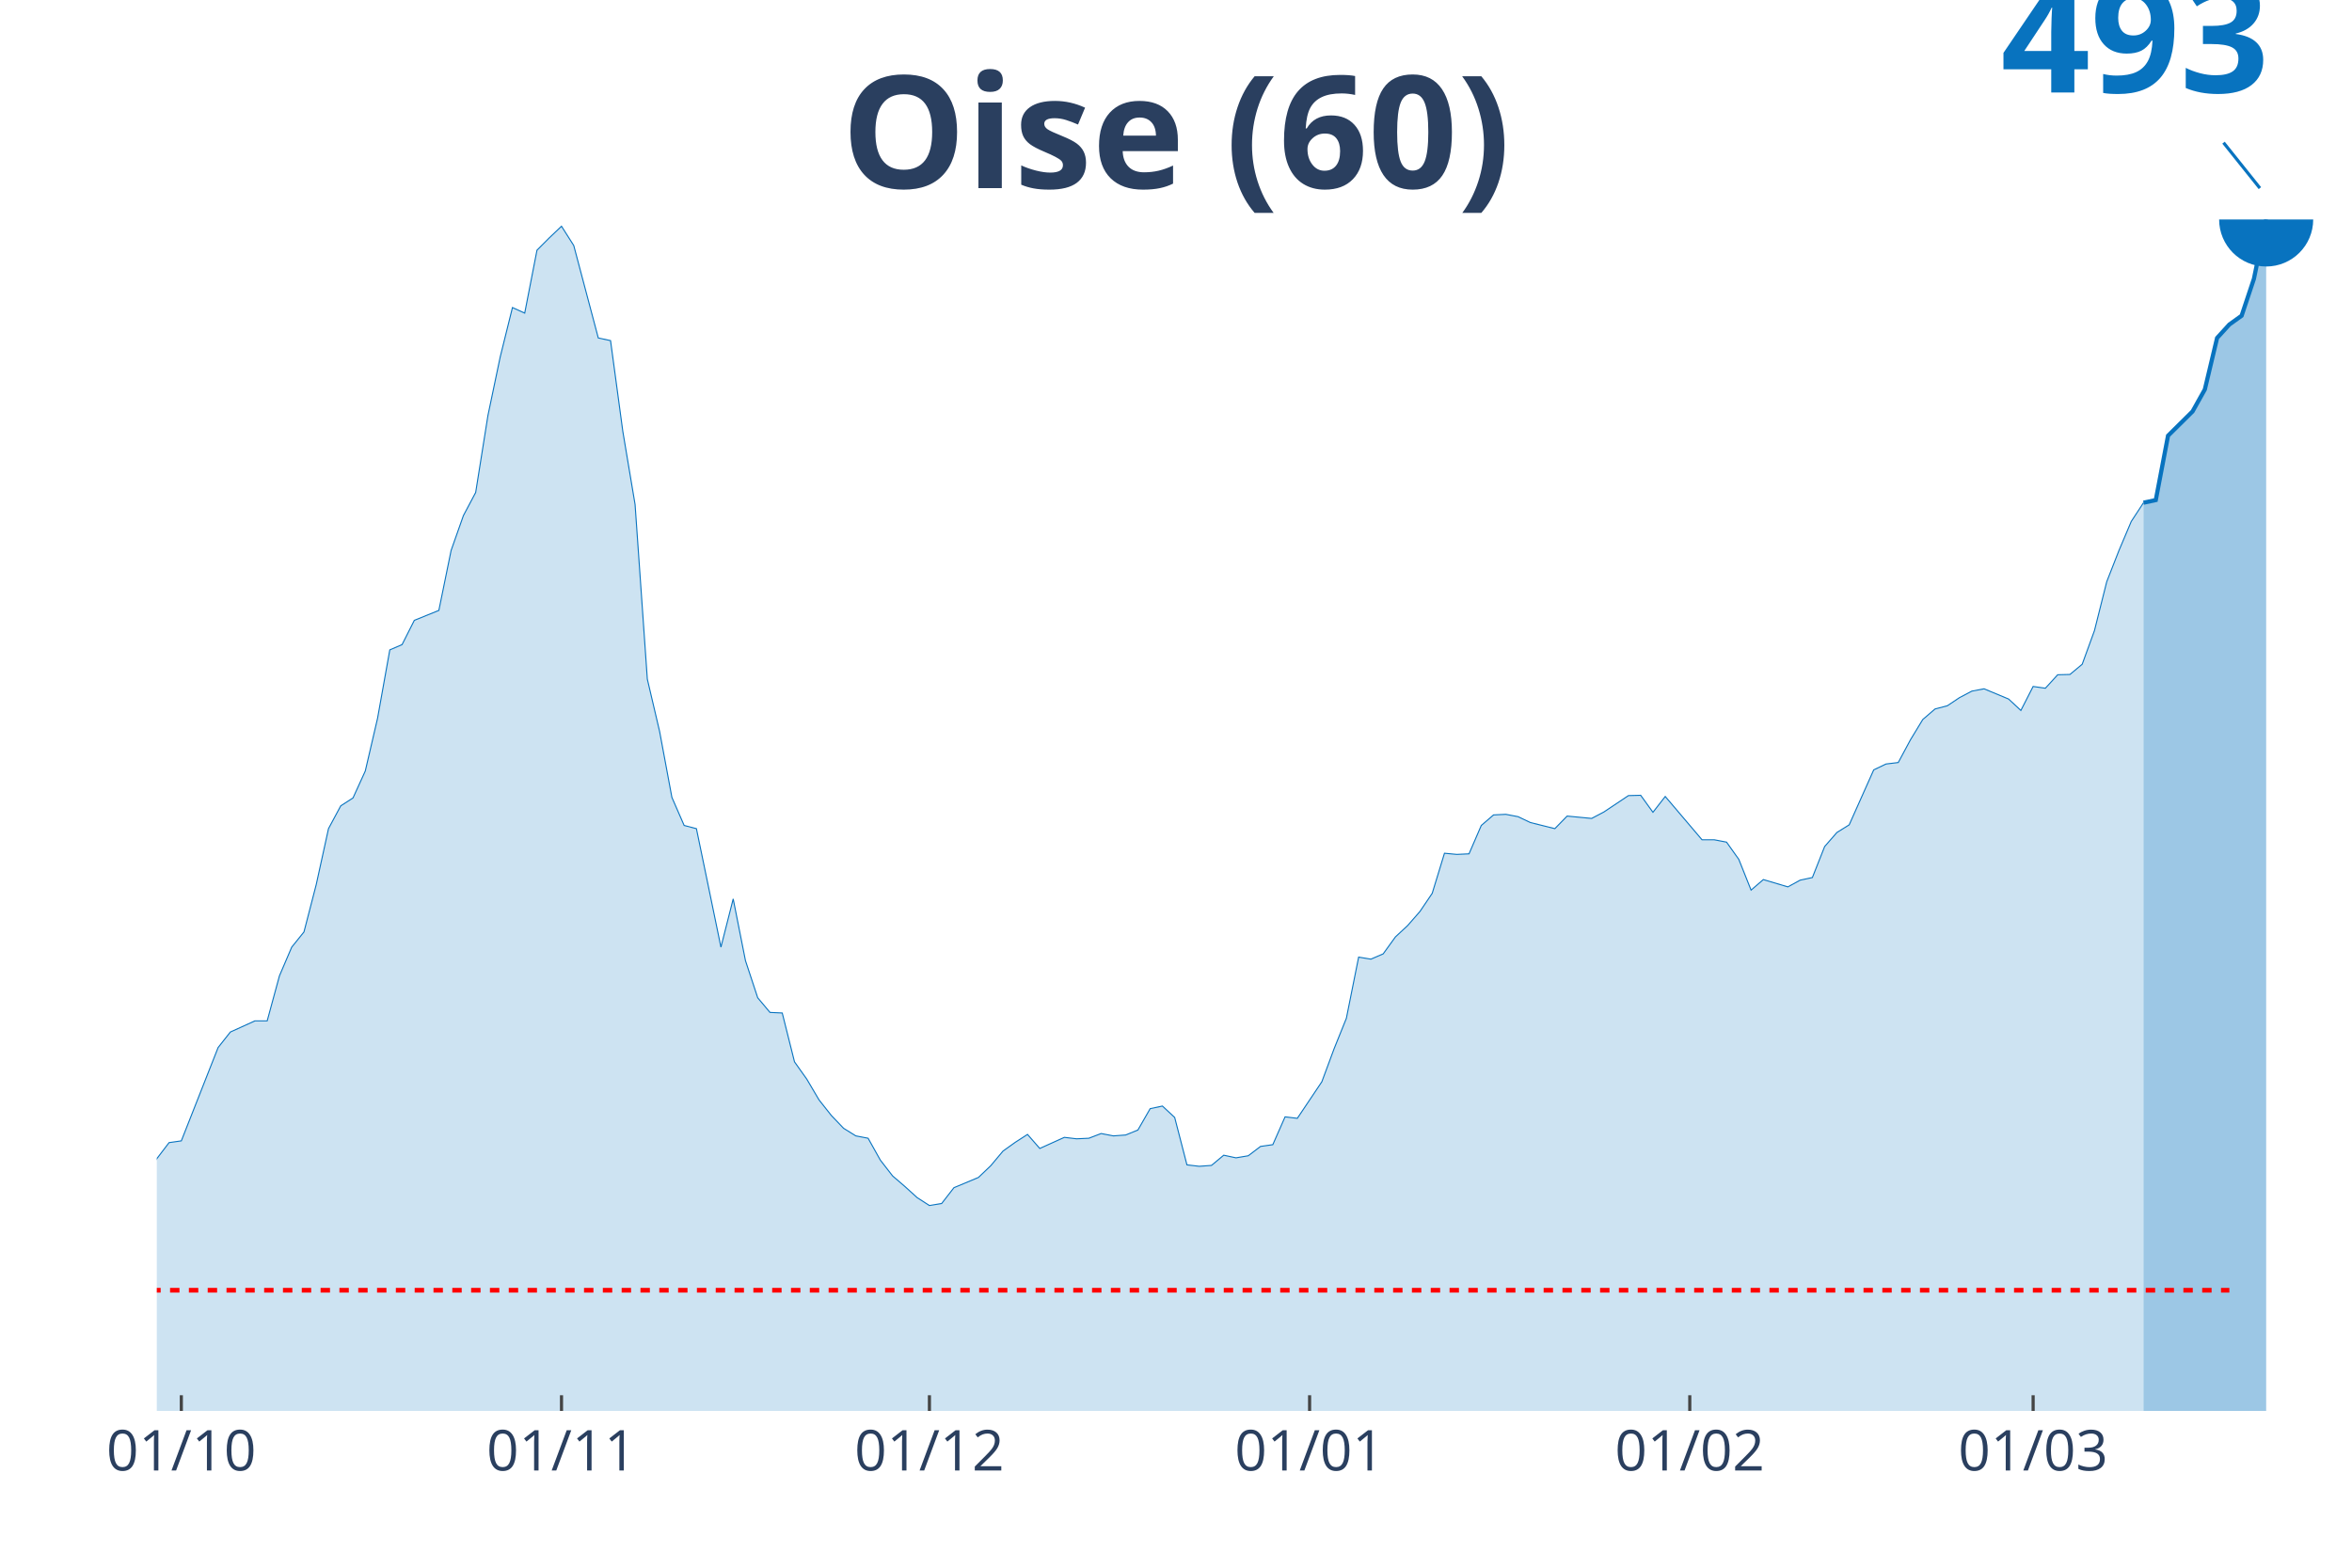
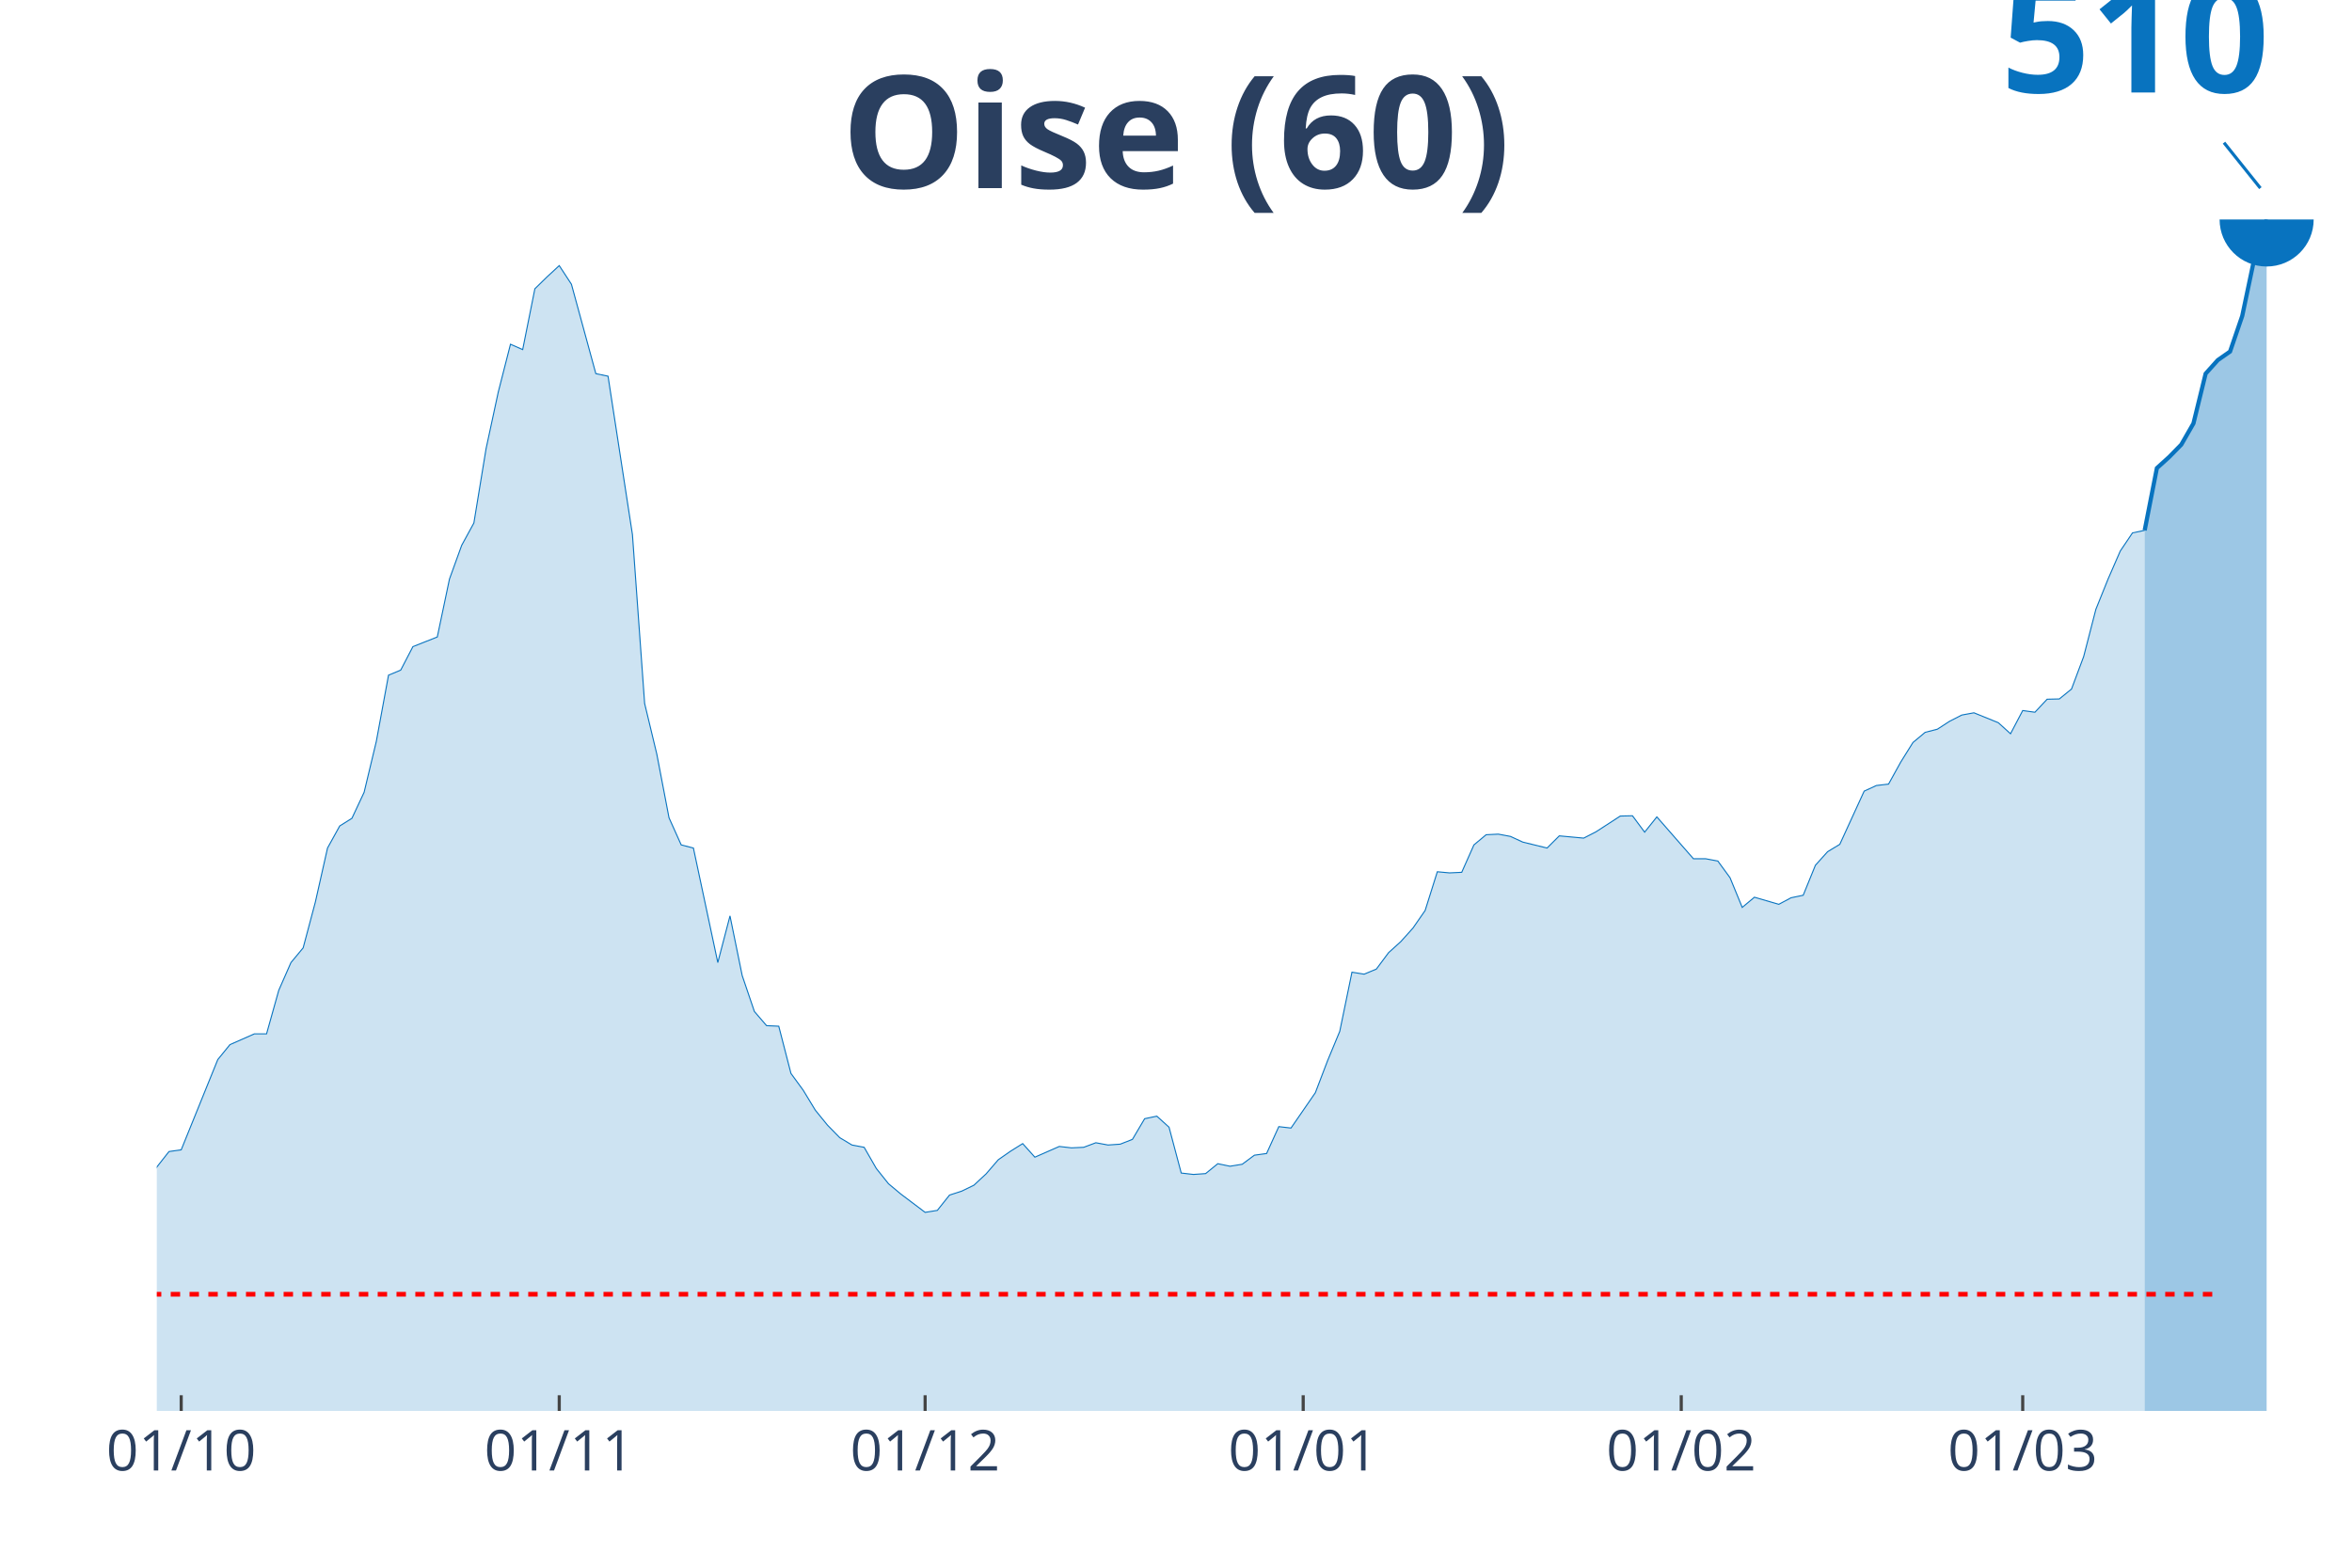
<svg xmlns="http://www.w3.org/2000/svg" class="main-svg" width="1125" height="750" style="" viewBox="0 0 750 500">
  <rect x="0" y="0" width="750" height="500" style="fill: rgb(0, 0, 0); fill-opacity: 0;" />
-   <defs id="defs-e38038">
+   <defs id="defs-fc4709">
    <g class="clips">
-       <clipPath id="clipe38038xyplot" class="plotclip">
+       <clipPath id="clipfc4709xyplot" class="plotclip">
        <rect width="700" height="380" />
      </clipPath>
-       <clipPath class="axesclip" id="clipe38038x">
+       <clipPath class="axesclip" id="clipfc4709x">
        <rect x="50" y="0" width="700" height="500" />
      </clipPath>
-       <clipPath class="axesclip" id="clipe38038y">
+       <clipPath class="axesclip" id="clipfc4709y">
        <rect x="0" y="70" width="750" height="380" />
      </clipPath>
-       <clipPath class="axesclip" id="clipe38038xy">
+       <clipPath class="axesclip" id="clipfc4709xy">
        <rect x="50" y="70" width="700" height="380" />
      </clipPath>
    </g>
    <g class="gradients" />
  </defs>
  <g class="bglayer">
    <rect class="bg" x="50" y="70" width="700" height="380" style="fill: rgb(0, 0, 0); fill-opacity: 0; stroke-width: 0;" />
  </g>
  <g class="layer-below">
    <g class="imagelayer" />
    <g class="shapelayer" />
  </g>
  <g class="cartesianlayer">
    <g class="subplot xy">
      <g class="layer-subplot">
        <g class="shapelayer" />
        <g class="imagelayer" />
      </g>
      <g class="gridlayer">
        <g class="x">
-           <path class="xgrid crisp" transform="translate(57.82,0)" d="M0,70v380" style="stroke: rgb(255, 255, 255); stroke-opacity: 1; stroke-width: 1px;" />
-           <path class="xgrid crisp" transform="translate(179.05,0)" d="M0,70v380" style="stroke: rgb(255, 255, 255); stroke-opacity: 1; stroke-width: 1px;" />
-           <path class="xgrid crisp" transform="translate(296.37,0)" d="M0,70v380" style="stroke: rgb(255, 255, 255); stroke-opacity: 1; stroke-width: 1px;" />
-           <path class="xgrid crisp" transform="translate(417.6,0)" d="M0,70v380" style="stroke: rgb(255, 255, 255); stroke-opacity: 1; stroke-width: 1px;" />
-           <path class="xgrid crisp" transform="translate(538.83,0)" d="M0,70v380" style="stroke: rgb(255, 255, 255); stroke-opacity: 1; stroke-width: 1px;" />
-           <path class="xgrid crisp" transform="translate(648.32,0)" d="M0,70v380" style="stroke: rgb(255, 255, 255); stroke-opacity: 1; stroke-width: 1px;" />
+           <path class="xgrid crisp" transform="translate(57.78,0)" d="M0,70v380" style="stroke: rgb(255, 255, 255); stroke-opacity: 1; stroke-width: 1px;" />
+           <path class="xgrid crisp" transform="translate(178.33,0)" d="M0,70v380" style="stroke: rgb(255, 255, 255); stroke-opacity: 1; stroke-width: 1px;" />
+           <path class="xgrid crisp" transform="translate(295,0)" d="M0,70v380" style="stroke: rgb(255, 255, 255); stroke-opacity: 1; stroke-width: 1px;" />
+           <path class="xgrid crisp" transform="translate(415.56,0)" d="M0,70v380" style="stroke: rgb(255, 255, 255); stroke-opacity: 1; stroke-width: 1px;" />
+           <path class="xgrid crisp" transform="translate(536.11,0)" d="M0,70v380" style="stroke: rgb(255, 255, 255); stroke-opacity: 1; stroke-width: 1px;" />
+           <path class="xgrid crisp" transform="translate(645,0)" d="M0,70v380" style="stroke: rgb(255, 255, 255); stroke-opacity: 1; stroke-width: 1px;" />
        </g>
        <g class="y" />
      </g>
      <g class="zerolinelayer" />
      <path class="xlines-below" />
      <path class="ylines-below" />
      <g class="overlines-below" />
      <g class="xaxislayer-below" />
      <g class="yaxislayer-below" />
      <g class="overaxes-below" />
-       <g class="plot" transform="translate(50, 70)" clip-path="url('#clipe38038xyplot')">
+       <g class="plot" transform="translate(50, 70)" clip-path="url('#clipfc4709xyplot')">
        <g class="scatterlayer mlayer">
-           <g class="trace scatter trace358a38" style="stroke-miterlimit: 2;">
+           <g class="trace scatter traceee366a" style="stroke-miterlimit: 2;">
            <g class="fills">
              <g>
-                 <path class="js-fill" d="M633.52,380L-531.84,380L-531.84,372.35L-512.29,374.87L-508.38,374.96L-418.44,379.16L-414.53,378.79L-351.96,378.6L-348.04,378.6L-293.3,377.2L-289.39,377.29L-242.46,374.31L-238.55,373.93L-211.17,371.23L-207.26,371.13L-168.16,368.15L-164.25,366.1L-125.14,357.42L-121.23,353.96L-109.5,346.31L-105.59,344.82L-101.68,345L-97.77,340.81L-82.12,334.18L-78.21,331.38L-66.48,329.98L-62.57,327.37L-58.66,324.1L-54.75,322.89L-46.93,324.57L-43.02,319.72L-39.11,314.77L-35.2,299.56L-31.28,302.54L-27.37,303.1L-19.55,302.45L-15.64,303.76L-11.73,304.5L-7.82,316.92L-3.91,311.32L0,299.56L3.91,294.43L7.82,293.87L19.55,264.1L23.46,259.15L31.28,255.6L35.2,255.6L39.11,241.23L43.02,232.09L46.93,227.23L50.84,212.12L54.75,194.29L58.66,187.01L62.57,184.49L66.48,175.91L70.39,159.11L74.3,137.27L78.21,135.59L82.12,127.85L89.94,124.68L93.85,105.55L97.77,94.44L101.68,87.07L105.59,62.52L109.5,43.86L113.41,28.09L117.32,29.86L121.23,9.8L125.14,5.88L129.05,2.15L132.96,8.31L140.78,37.79L144.69,38.63L148.6,67.56L152.51,90.89L156.42,146.61L160.34,163.31L164.25,184.31L168.16,193.27L172.07,194.29L175.98,213.14L179.89,232.09L183.8,216.69L187.71,236.38L191.62,248.23L195.53,252.9L199.44,253.08L203.35,268.67L207.26,274.17L211.17,280.8L215.08,285.75L218.99,289.85L222.91,292.28L226.82,293.03L230.73,300.02L234.64,305.06L238.55,308.42L242.46,311.97L246.37,314.49L250.28,313.84L254.19,308.8L262.01,305.53L265.92,301.8L269.83,297.13L273.74,294.33L277.65,291.81L281.56,296.29L289.39,292.75L293.3,293.21L297.21,293.03L301.12,291.53L305.03,292.28L308.94,292L312.85,290.41L316.76,283.6L320.67,282.76L324.58,286.4L328.49,301.52L332.4,301.98L336.31,301.7L340.22,298.44L344.13,299.28L348.04,298.62L351.96,295.64L355.87,295.08L359.78,286.21L363.69,286.68L371.51,275.01L375.42,264.47L379.33,254.76L383.24,235.26L387.15,235.91L391.06,234.23L394.97,228.82L398.88,225.18L402.79,220.7L406.7,214.92L410.61,202.13L414.53,202.5L418.44,202.32L422.35,193.27L426.26,189.91L430.17,189.72L434.08,190.47L437.99,192.33L445.81,194.29L449.72,190.28L457.54,191.03L461.45,188.97L469.27,183.75L473.18,183.65L477.09,189.07L481.01,184.03L492.74,197.84L496.65,197.84L500.56,198.59L504.47,204.09L508.38,213.89L512.29,210.53L520.11,212.86L524.02,210.72L527.93,209.88L531.84,199.99L535.75,195.51L539.66,193.08L547.49,175.54L551.4,173.67L555.31,173.2L559.22,165.92L563.13,159.48L567.04,156.12L570.95,155.1L574.86,152.49L578.77,150.43L582.68,149.69L590.5,152.95L594.41,156.59L598.32,148.94L602.23,149.5L606.15,145.21L610.06,145.11L613.97,141.85L617.88,131.11L621.79,115.53L625.7,105.55L629.61,96.31L633.52,90.33" style="fill: rgb(8, 115, 191); fill-opacity: 0.2; stroke-width: 0;" />
+                 <path class="js-fill" d="M633.89,380L-528.89,380L-528.89,372.6L-509.44,375.04L-505.56,375.13L-416.11,379.19L-412.22,378.83L-342.22,378.29L-338.33,378.02L-283.89,377.38L-280,377.47L-241.11,374.5L-237.22,374.14L-210,371.52L-206.11,371.43L-167.22,368.54L-163.33,366.56L-124.44,358.17L-120.56,354.83L-108.89,347.43L-105,345.99L-101.11,346.17L-97.22,342.11L-81.67,335.7L-77.78,333L-66.11,331.64L-62.22,329.12L-58.33,325.96L-54.44,324.79L-46.67,326.41L-42.78,321.72L-38.89,316.94L-35,302.23L-31.11,305.12L-27.22,305.66L-19.44,305.03L-15.56,306.29L-11.67,307.01L-7.78,319.01L-3.89,313.6L0,302.23L3.89,297.27L7.78,296.73L19.44,267.95L23.33,263.17L31.11,259.74L35,259.74L38.89,245.85L42.78,237L46.67,232.31L50.56,217.7L54.44,200.47L58.33,193.43L62.22,190.99L66.11,182.69L70,166.45L73.89,145.34L77.78,143.72L81.67,136.23L89.44,133.16L93.33,114.67L97.22,103.93L101.11,96.8L105,73.08L108.89,55.03L112.78,39.79L116.67,41.5L120.56,22.1L124.44,18.31L128.33,14.71L132.22,20.66L140,49.17L143.89,49.98L151.67,100.5L155.56,154.36L159.44,170.51L163.33,190.81L167.22,199.47L171.11,200.47L178.89,237L182.78,222.12L186.67,241.15L190.56,252.61L194.44,257.12L198.33,257.3L202.22,272.37L206.11,277.69L210,284.1L213.89,288.88L217.78,292.85L221.67,295.19L225.56,295.92L229.44,302.68L233.33,307.55L237.22,310.8L245,316.67L248.89,316.04L252.78,311.16L256.67,309.9L260.56,308.01L264.44,304.4L268.33,299.89L272.22,297.18L276.11,294.74L280,299.07L287.78,295.65L291.67,296.1L295.56,295.92L299.44,294.47L303.33,295.19L307.22,294.92L311.11,293.39L315,286.8L318.89,285.99L322.78,289.51L326.67,304.13L330.56,304.58L334.44,304.31L338.33,301.15L342.22,301.96L346.11,301.33L350,298.44L353.89,297.9L357.78,289.33L361.67,289.78L369.44,278.5L373.33,268.31L377.22,258.93L381.11,240.07L385,240.7L388.89,239.08L392.78,233.85L396.67,230.33L400.56,226L404.44,220.4L408.33,208.04L412.22,208.4L416.11,208.22L420,199.47L423.89,196.23L427.78,196.04L431.67,196.77L435.56,198.57L443.33,200.47L447.22,196.59L455,197.31L458.89,195.32L466.67,190.27L470.56,190.18L474.44,195.41L478.33,190.54L490,203.89L493.89,203.89L497.78,204.62L501.67,209.94L505.56,219.41L509.44,216.16L517.22,218.42L521.11,216.34L525,215.53L528.89,205.97L532.78,201.64L536.67,199.29L544.44,182.33L548.33,180.53L552.22,180.08L556.11,173.04L560,166.81L563.89,163.57L567.78,162.57L571.67,160.05L575.56,158.06L579.44,157.34L587.22,160.5L591.11,164.02L595,156.62L598.89,157.16L602.78,153.01L606.67,152.92L610.56,149.76L614.44,139.39L618.33,124.32L622.22,114.67L626.11,105.74L630,99.96L633.89,99.15" style="fill: rgb(8, 115, 191); fill-opacity: 0.2; stroke-width: 0;" />
              </g>
            </g>
            <g class="errorbars" />
            <g class="lines">
-               <path class="js-line" d="M-531.84,372.35L-512.29,374.87L-508.38,374.96L-418.44,379.16L-414.53,378.79L-351.96,378.6L-348.04,378.6L-293.3,377.2L-289.39,377.29L-242.46,374.31L-238.55,373.93L-211.17,371.23L-207.26,371.13L-168.16,368.15L-164.25,366.1L-125.14,357.42L-121.23,353.96L-109.5,346.31L-105.59,344.82L-101.68,345L-97.77,340.81L-82.12,334.18L-78.21,331.38L-66.48,329.98L-62.57,327.37L-58.66,324.1L-54.75,322.89L-46.93,324.57L-43.02,319.72L-39.11,314.77L-35.2,299.56L-31.28,302.54L-27.37,303.1L-19.55,302.45L-15.64,303.76L-11.73,304.5L-7.82,316.92L-3.91,311.32L0,299.56L3.91,294.43L7.82,293.87L19.55,264.1L23.46,259.15L31.28,255.6L35.2,255.6L39.11,241.23L43.02,232.09L46.93,227.23L50.84,212.12L54.75,194.29L58.66,187.01L62.57,184.49L66.48,175.91L70.39,159.11L74.3,137.27L78.21,135.59L82.12,127.85L89.94,124.68L93.85,105.55L97.77,94.44L101.68,87.07L105.59,62.52L109.5,43.86L113.41,28.09L117.32,29.86L121.23,9.8L125.14,5.88L129.05,2.15L132.96,8.31L140.78,37.79L144.69,38.63L148.6,67.56L152.51,90.89L156.42,146.61L160.34,163.31L164.25,184.31L168.16,193.27L172.07,194.29L175.98,213.14L179.89,232.09L183.8,216.69L187.71,236.38L191.62,248.23L195.53,252.9L199.44,253.08L203.35,268.67L207.26,274.17L211.17,280.8L215.08,285.75L218.99,289.85L222.91,292.28L226.82,293.03L230.73,300.02L234.64,305.06L238.55,308.42L242.46,311.97L246.37,314.49L250.28,313.84L254.19,308.8L262.01,305.53L265.92,301.8L269.83,297.13L273.74,294.33L277.65,291.81L281.56,296.29L289.39,292.75L293.3,293.21L297.21,293.03L301.12,291.53L305.03,292.28L308.94,292L312.85,290.41L316.76,283.6L320.67,282.76L324.58,286.4L328.49,301.52L332.4,301.98L336.31,301.7L340.22,298.44L344.13,299.28L348.04,298.62L351.96,295.64L355.87,295.08L359.78,286.21L363.69,286.68L371.51,275.01L375.42,264.47L379.33,254.76L383.24,235.26L387.15,235.91L391.06,234.23L394.97,228.82L398.88,225.18L402.79,220.7L406.7,214.92L410.61,202.13L414.53,202.5L418.44,202.32L422.35,193.27L426.26,189.91L430.17,189.72L434.08,190.47L437.99,192.33L445.81,194.29L449.72,190.28L457.54,191.03L461.45,188.97L469.27,183.75L473.18,183.65L477.09,189.07L481.01,184.03L492.74,197.84L496.65,197.84L500.56,198.59L504.47,204.09L508.38,213.89L512.29,210.53L520.11,212.86L524.02,210.72L527.93,209.88L531.84,199.99L535.75,195.51L539.66,193.08L547.49,175.54L551.4,173.67L555.31,173.2L559.22,165.92L563.13,159.48L567.04,156.12L570.95,155.1L574.86,152.49L578.77,150.43L582.68,149.69L590.5,152.95L594.41,156.59L598.32,148.94L602.23,149.5L606.15,145.21L610.06,145.11L613.97,141.85L617.88,131.11L621.79,115.53L625.7,105.55L629.61,96.31L633.52,90.33" style="vector-effect: non-scaling-stroke; fill: none; stroke: rgb(8, 115, 191); stroke-opacity: 1; stroke-width: 0.5px; opacity: 1;" />
+               <path class="js-line" d="M-528.89,372.6L-509.44,375.04L-505.56,375.13L-416.11,379.19L-412.22,378.83L-342.22,378.29L-338.33,378.02L-283.89,377.38L-280,377.47L-241.11,374.5L-237.22,374.14L-210,371.52L-206.11,371.43L-167.22,368.54L-163.33,366.56L-124.44,358.17L-120.56,354.83L-108.89,347.43L-105,345.99L-101.11,346.17L-97.22,342.11L-81.67,335.7L-77.78,333L-66.11,331.64L-62.22,329.12L-58.33,325.96L-54.44,324.79L-46.67,326.41L-42.78,321.72L-38.89,316.94L-35,302.23L-31.11,305.12L-27.22,305.66L-19.44,305.03L-15.56,306.29L-11.67,307.01L-7.78,319.01L-3.89,313.6L0,302.23L3.89,297.27L7.78,296.73L19.44,267.95L23.33,263.17L31.11,259.74L35,259.74L38.89,245.85L42.78,237L46.67,232.31L50.56,217.7L54.44,200.47L58.33,193.43L62.22,190.99L66.11,182.69L70,166.45L73.89,145.34L77.78,143.72L81.67,136.23L89.44,133.16L93.33,114.67L97.22,103.93L101.11,96.8L105,73.08L108.89,55.03L112.78,39.79L116.67,41.5L120.56,22.1L124.44,18.31L128.33,14.71L132.22,20.66L140,49.17L143.89,49.98L151.67,100.5L155.56,154.36L159.44,170.51L163.33,190.81L167.22,199.47L171.11,200.47L178.89,237L182.78,222.12L186.67,241.15L190.56,252.61L194.44,257.12L198.33,257.3L202.22,272.37L206.11,277.69L210,284.1L213.89,288.88L217.78,292.85L221.67,295.19L225.56,295.92L229.44,302.68L233.33,307.55L237.22,310.8L245,316.67L248.89,316.04L252.78,311.16L256.67,309.9L260.56,308.01L264.44,304.4L268.33,299.89L272.22,297.18L276.11,294.74L280,299.07L287.78,295.65L291.67,296.1L295.56,295.92L299.44,294.47L303.33,295.19L307.22,294.92L311.11,293.39L315,286.8L318.89,285.99L322.78,289.51L326.67,304.13L330.56,304.58L334.44,304.31L338.33,301.15L342.22,301.96L346.11,301.33L350,298.44L353.89,297.9L357.78,289.33L361.67,289.78L369.44,278.5L373.33,268.31L377.22,258.93L381.11,240.07L385,240.7L388.89,239.08L392.78,233.85L396.67,230.33L400.56,226L404.44,220.4L408.33,208.04L412.22,208.4L416.11,208.22L420,199.47L423.89,196.23L427.78,196.04L431.67,196.77L435.56,198.57L443.33,200.47L447.22,196.59L455,197.31L458.89,195.32L466.67,190.27L470.56,190.18L474.44,195.41L478.33,190.54L490,203.89L493.89,203.89L497.78,204.62L501.67,209.94L505.56,219.41L509.44,216.16L517.22,218.42L521.11,216.34L525,215.53L528.89,205.97L532.78,201.64L536.67,199.29L544.44,182.33L548.33,180.53L552.22,180.08L556.11,173.04L560,166.81L563.89,163.57L567.78,162.57L571.67,160.05L575.56,158.06L579.44,157.34L587.22,160.5L591.11,164.02L595,156.62L598.89,157.16L602.78,153.01L606.67,152.92L610.56,149.76L614.44,139.39L618.33,124.32L622.22,114.67L626.11,105.74L630,99.96L633.89,99.15" style="vector-effect: non-scaling-stroke; fill: none; stroke: rgb(8, 115, 191); stroke-opacity: 1; stroke-width: 0.5px; opacity: 1;" />
            </g>
            <g class="points" />
            <g class="text" />
          </g>
-           <g class="trace scatter trace870d28" style="stroke-miterlimit: 2;">
+           <g class="trace scatter trace3dfc32" style="stroke-miterlimit: 2;">
            <g class="fills">
              <g>
-                 <path class="js-fill" d="M672.63,380L633.52,380L633.52,90.33L637.43,89.49L641.34,68.96L649.16,61.22L653.07,54.22L656.98,37.79L660.89,33.5L664.8,30.7L668.72,18.94L672.63,0" style="fill: rgb(8, 115, 191); fill-opacity: 0.4; stroke-width: 0;" />
+                 <path class="js-fill" d="M672.78,380L633.89,380L633.89,99.15L637.78,79.3L641.67,75.78L645.56,71.81L649.44,65.05L653.33,49.17L657.22,44.84L661.11,42.13L665,30.76L668.89,12.27L672.78,0" style="fill: rgb(8, 115, 191); fill-opacity: 0.4; stroke-width: 0;" />
              </g>
            </g>
            <g class="errorbars" />
            <g class="lines">
-               <path class="js-line" d="M633.52,90.33L637.43,89.49L641.34,68.96L649.16,61.22L653.07,54.22L656.98,37.79L660.89,33.5L664.8,30.7L668.72,18.94L672.63,0" style="vector-effect: non-scaling-stroke; fill: none; stroke: rgb(8, 115, 191); stroke-opacity: 1; stroke-width: 2px; opacity: 1;" />
+               <path class="js-line" d="M633.89,99.15L637.78,79.3L641.67,75.78L645.56,71.81L649.44,65.05L653.33,49.17L657.22,44.84L661.11,42.13L665,30.76L668.89,12.27L672.78,0" style="vector-effect: non-scaling-stroke; fill: none; stroke: rgb(8, 115, 191); stroke-opacity: 1; stroke-width: 2px; opacity: 1;" />
            </g>
            <g class="points" />
            <g class="text" />
          </g>
-           <g class="trace scatter trace06c353" style="stroke-miterlimit: 2; opacity: 1;">
+           <g class="trace scatter trace136906" style="stroke-miterlimit: 2; opacity: 1;">
            <g class="fills" />
            <g class="errorbars" />
            <g class="lines" />
            <g class="points">
-               <path class="point" transform="translate(672.63,0)" d="M15,0A15,15 0 1,1 0,-15A15,15 0 0,1 15,0Z" style="opacity: 1; stroke-width: 0px; fill: rgb(8, 115, 191); fill-opacity: 1;" />
+               <path class="point" transform="translate(672.78,0)" d="M15,0A15,15 0 1,1 0,-15A15,15 0 0,1 15,0Z" style="opacity: 1; stroke-width: 0px; fill: rgb(8, 115, 191); fill-opacity: 1;" />
            </g>
            <g class="text" />
          </g>
        </g>
      </g>
      <g class="overplot" />
      <path class="xlines-above crisp" style="fill: none; stroke-width: 1px; stroke: rgb(0, 0, 0); stroke-opacity: 0;" d="" />
      <path class="ylines-above crisp" style="fill: none;" d="M0,0" />
      <g class="overlines-above" />
      <g class="xaxislayer-above">
-         <path class="xtick ticks crisp" d="M0,450v-5" transform="translate(57.82,0)" style="stroke: rgb(68, 68, 68); stroke-opacity: 1; stroke-width: 1px;" />
-         <path class="xtick ticks crisp" d="M0,450v-5" transform="translate(179.05,0)" style="stroke: rgb(68, 68, 68); stroke-opacity: 1; stroke-width: 1px;" />
-         <path class="xtick ticks crisp" d="M0,450v-5" transform="translate(296.37,0)" style="stroke: rgb(68, 68, 68); stroke-opacity: 1; stroke-width: 1px;" />
-         <path class="xtick ticks crisp" d="M0,450v-5" transform="translate(417.6,0)" style="stroke: rgb(68, 68, 68); stroke-opacity: 1; stroke-width: 1px;" />
-         <path class="xtick ticks crisp" d="M0,450v-5" transform="translate(538.83,0)" style="stroke: rgb(68, 68, 68); stroke-opacity: 1; stroke-width: 1px;" />
-         <path class="xtick ticks crisp" d="M0,450v-5" transform="translate(648.32,0)" style="stroke: rgb(68, 68, 68); stroke-opacity: 1; stroke-width: 1px;" />
+         <path class="xtick ticks crisp" d="M0,450v-5" transform="translate(57.78,0)" style="stroke: rgb(68, 68, 68); stroke-opacity: 1; stroke-width: 1px;" />
+         <path class="xtick ticks crisp" d="M0,450v-5" transform="translate(178.33,0)" style="stroke: rgb(68, 68, 68); stroke-opacity: 1; stroke-width: 1px;" />
+         <path class="xtick ticks crisp" d="M0,450v-5" transform="translate(295,0)" style="stroke: rgb(68, 68, 68); stroke-opacity: 1; stroke-width: 1px;" />
+         <path class="xtick ticks crisp" d="M0,450v-5" transform="translate(415.56,0)" style="stroke: rgb(68, 68, 68); stroke-opacity: 1; stroke-width: 1px;" />
+         <path class="xtick ticks crisp" d="M0,450v-5" transform="translate(536.11,0)" style="stroke: rgb(68, 68, 68); stroke-opacity: 1; stroke-width: 1px;" />
+         <path class="xtick ticks crisp" d="M0,450v-5" transform="translate(645,0)" style="stroke: rgb(68, 68, 68); stroke-opacity: 1; stroke-width: 1px;" />
        <g class="xtick">
-           <text text-anchor="middle" x="0" y="469" transform="translate(57.82,0)" style="font-family: 'Open Sans', verdana, arial, sans-serif; font-size: 18px; fill: rgb(42, 63, 95); fill-opacity: 1; white-space: pre;">01/10</text>
+           <text text-anchor="middle" x="0" y="469" transform="translate(57.78,0)" style="font-family: 'Open Sans', verdana, arial, sans-serif; font-size: 18px; fill: rgb(42, 63, 95); fill-opacity: 1; white-space: pre;">01/10</text>
        </g>
        <g class="xtick">
-           <text text-anchor="middle" x="0" y="469" transform="translate(179.05,0)" style="font-family: 'Open Sans', verdana, arial, sans-serif; font-size: 18px; fill: rgb(42, 63, 95); fill-opacity: 1; white-space: pre;">01/11</text>
+           <text text-anchor="middle" x="0" y="469" transform="translate(178.33,0)" style="font-family: 'Open Sans', verdana, arial, sans-serif; font-size: 18px; fill: rgb(42, 63, 95); fill-opacity: 1; white-space: pre;">01/11</text>
        </g>
        <g class="xtick">
-           <text text-anchor="middle" x="0" y="469" transform="translate(296.37,0)" style="font-family: 'Open Sans', verdana, arial, sans-serif; font-size: 18px; fill: rgb(42, 63, 95); fill-opacity: 1; white-space: pre;">01/12</text>
+           <text text-anchor="middle" x="0" y="469" transform="translate(295,0)" style="font-family: 'Open Sans', verdana, arial, sans-serif; font-size: 18px; fill: rgb(42, 63, 95); fill-opacity: 1; white-space: pre;">01/12</text>
        </g>
        <g class="xtick">
-           <text text-anchor="middle" x="0" y="469" transform="translate(417.6,0)" style="font-family: 'Open Sans', verdana, arial, sans-serif; font-size: 18px; fill: rgb(42, 63, 95); fill-opacity: 1; white-space: pre;">01/01</text>
+           <text text-anchor="middle" x="0" y="469" transform="translate(415.56,0)" style="font-family: 'Open Sans', verdana, arial, sans-serif; font-size: 18px; fill: rgb(42, 63, 95); fill-opacity: 1; white-space: pre;">01/01</text>
        </g>
        <g class="xtick">
-           <text text-anchor="middle" x="0" y="469" transform="translate(538.83,0)" style="font-family: 'Open Sans', verdana, arial, sans-serif; font-size: 18px; fill: rgb(42, 63, 95); fill-opacity: 1; white-space: pre;">01/02</text>
+           <text text-anchor="middle" x="0" y="469" transform="translate(536.11,0)" style="font-family: 'Open Sans', verdana, arial, sans-serif; font-size: 18px; fill: rgb(42, 63, 95); fill-opacity: 1; white-space: pre;">01/02</text>
        </g>
        <g class="xtick">
-           <text text-anchor="middle" x="0" y="469" transform="translate(648.32,0)" style="font-family: 'Open Sans', verdana, arial, sans-serif; font-size: 18px; fill: rgb(42, 63, 95); fill-opacity: 1; white-space: pre;">01/03</text>
+           <text text-anchor="middle" x="0" y="469" transform="translate(645,0)" style="font-family: 'Open Sans', verdana, arial, sans-serif; font-size: 18px; fill: rgb(42, 63, 95); fill-opacity: 1; white-space: pre;">01/03</text>
        </g>
      </g>
      <g class="yaxislayer-above" />
      <g class="overaxes-above" />
    </g>
  </g>
  <g class="polarlayer" />
  <g class="ternarylayer" />
  <g class="geolayer" />
  <g class="funnelarealayer" />
  <g class="pielayer" />
  <g class="treemaplayer" />
  <g class="sunburstlayer" />
  <g class="glimages" />
-   <defs id="topdefs-e38038">
+   <defs id="topdefs-fc4709">
    <g class="clips" />
  </defs>
  <g class="layer-above">
    <g class="imagelayer" />
    <g class="shapelayer">
-       <path data-index="0" fill-rule="evenodd" d="M-2147.77,411.5L710.89,411.5" clip-path="url('#clipe38038xy')" style="opacity: 1; stroke: rgb(255, 0, 0); stroke-opacity: 1; fill: rgb(0, 0, 0); fill-opacity: 0; stroke-dasharray: 3px, 3px; stroke-width: 1.5px;" />
+       <path data-index="0" fill-rule="evenodd" d="M-2135.56,412.78L707.22,412.78" clip-path="url('#clipfc4709xy')" style="opacity: 1; stroke: rgb(255, 0, 0); stroke-opacity: 1; fill: rgb(0, 0, 0); fill-opacity: 0; stroke-dasharray: 3px, 3px; stroke-width: 1.5px;" />
    </g>
  </g>
  <g class="infolayer">
    <g class="g-gtitle">
      <text class="gtitle" x="375" y="25" text-anchor="middle" dy="0.7em" style="font-family: 'Open Sans', verdana, arial, sans-serif; font-size: 50px; fill: rgb(42, 63, 95); opacity: 1; font-weight: normal; white-space: pre;">
        <tspan style="font-weight:bold">Oise (60)</tspan>
      </text>
    </g>
    <g class="g-xtitle" />
    <g class="annotation" data-index="0" style="opacity: 1;">
-       <g class="annotation-text-g" transform="rotate(0,680.63,10)">
+       <g class="annotation-text-g" transform="rotate(0,680.78,10)">
        <g class="cursor-pointer" transform="translate(623, -26)">
          <rect class="bg" x="0.5" y="0.5" width="115" height="71" style="stroke-width: 1px; stroke: rgb(0, 0, 0); stroke-opacity: 0; fill: rgb(255, 255, 255); fill-opacity: 0.6;" />
          <text class="annotation-text" text-anchor="middle" x="57.812" y="55.5" style="font-family: 'Open Sans', verdana, arial, sans-serif; font-size: 50px; fill: rgb(8, 115, 191); fill-opacity: 1; white-space: pre;">
-             <tspan style="font-weight:bold">493 </tspan>
+             <tspan style="font-weight:bold">510 </tspan>
          </text>
        </g>
      </g>
      <g class="annotation-arrow-g" style="opacity: 1;">
-         <path d="M709.03,45.5L720.63,60" style="stroke-width: 1px; stroke: rgb(8, 115, 191); stroke-opacity: 1; stroke-dasharray: 0px, 0px, 18.569px, 18.569px;" />
+         <path d="M709.18,45.5L720.78,60" style="stroke-width: 1px; stroke: rgb(8, 115, 191); stroke-opacity: 1; stroke-dasharray: 0px, 0px, 18.569px, 18.569px;" />
      </g>
    </g>
  </g>
</svg>
